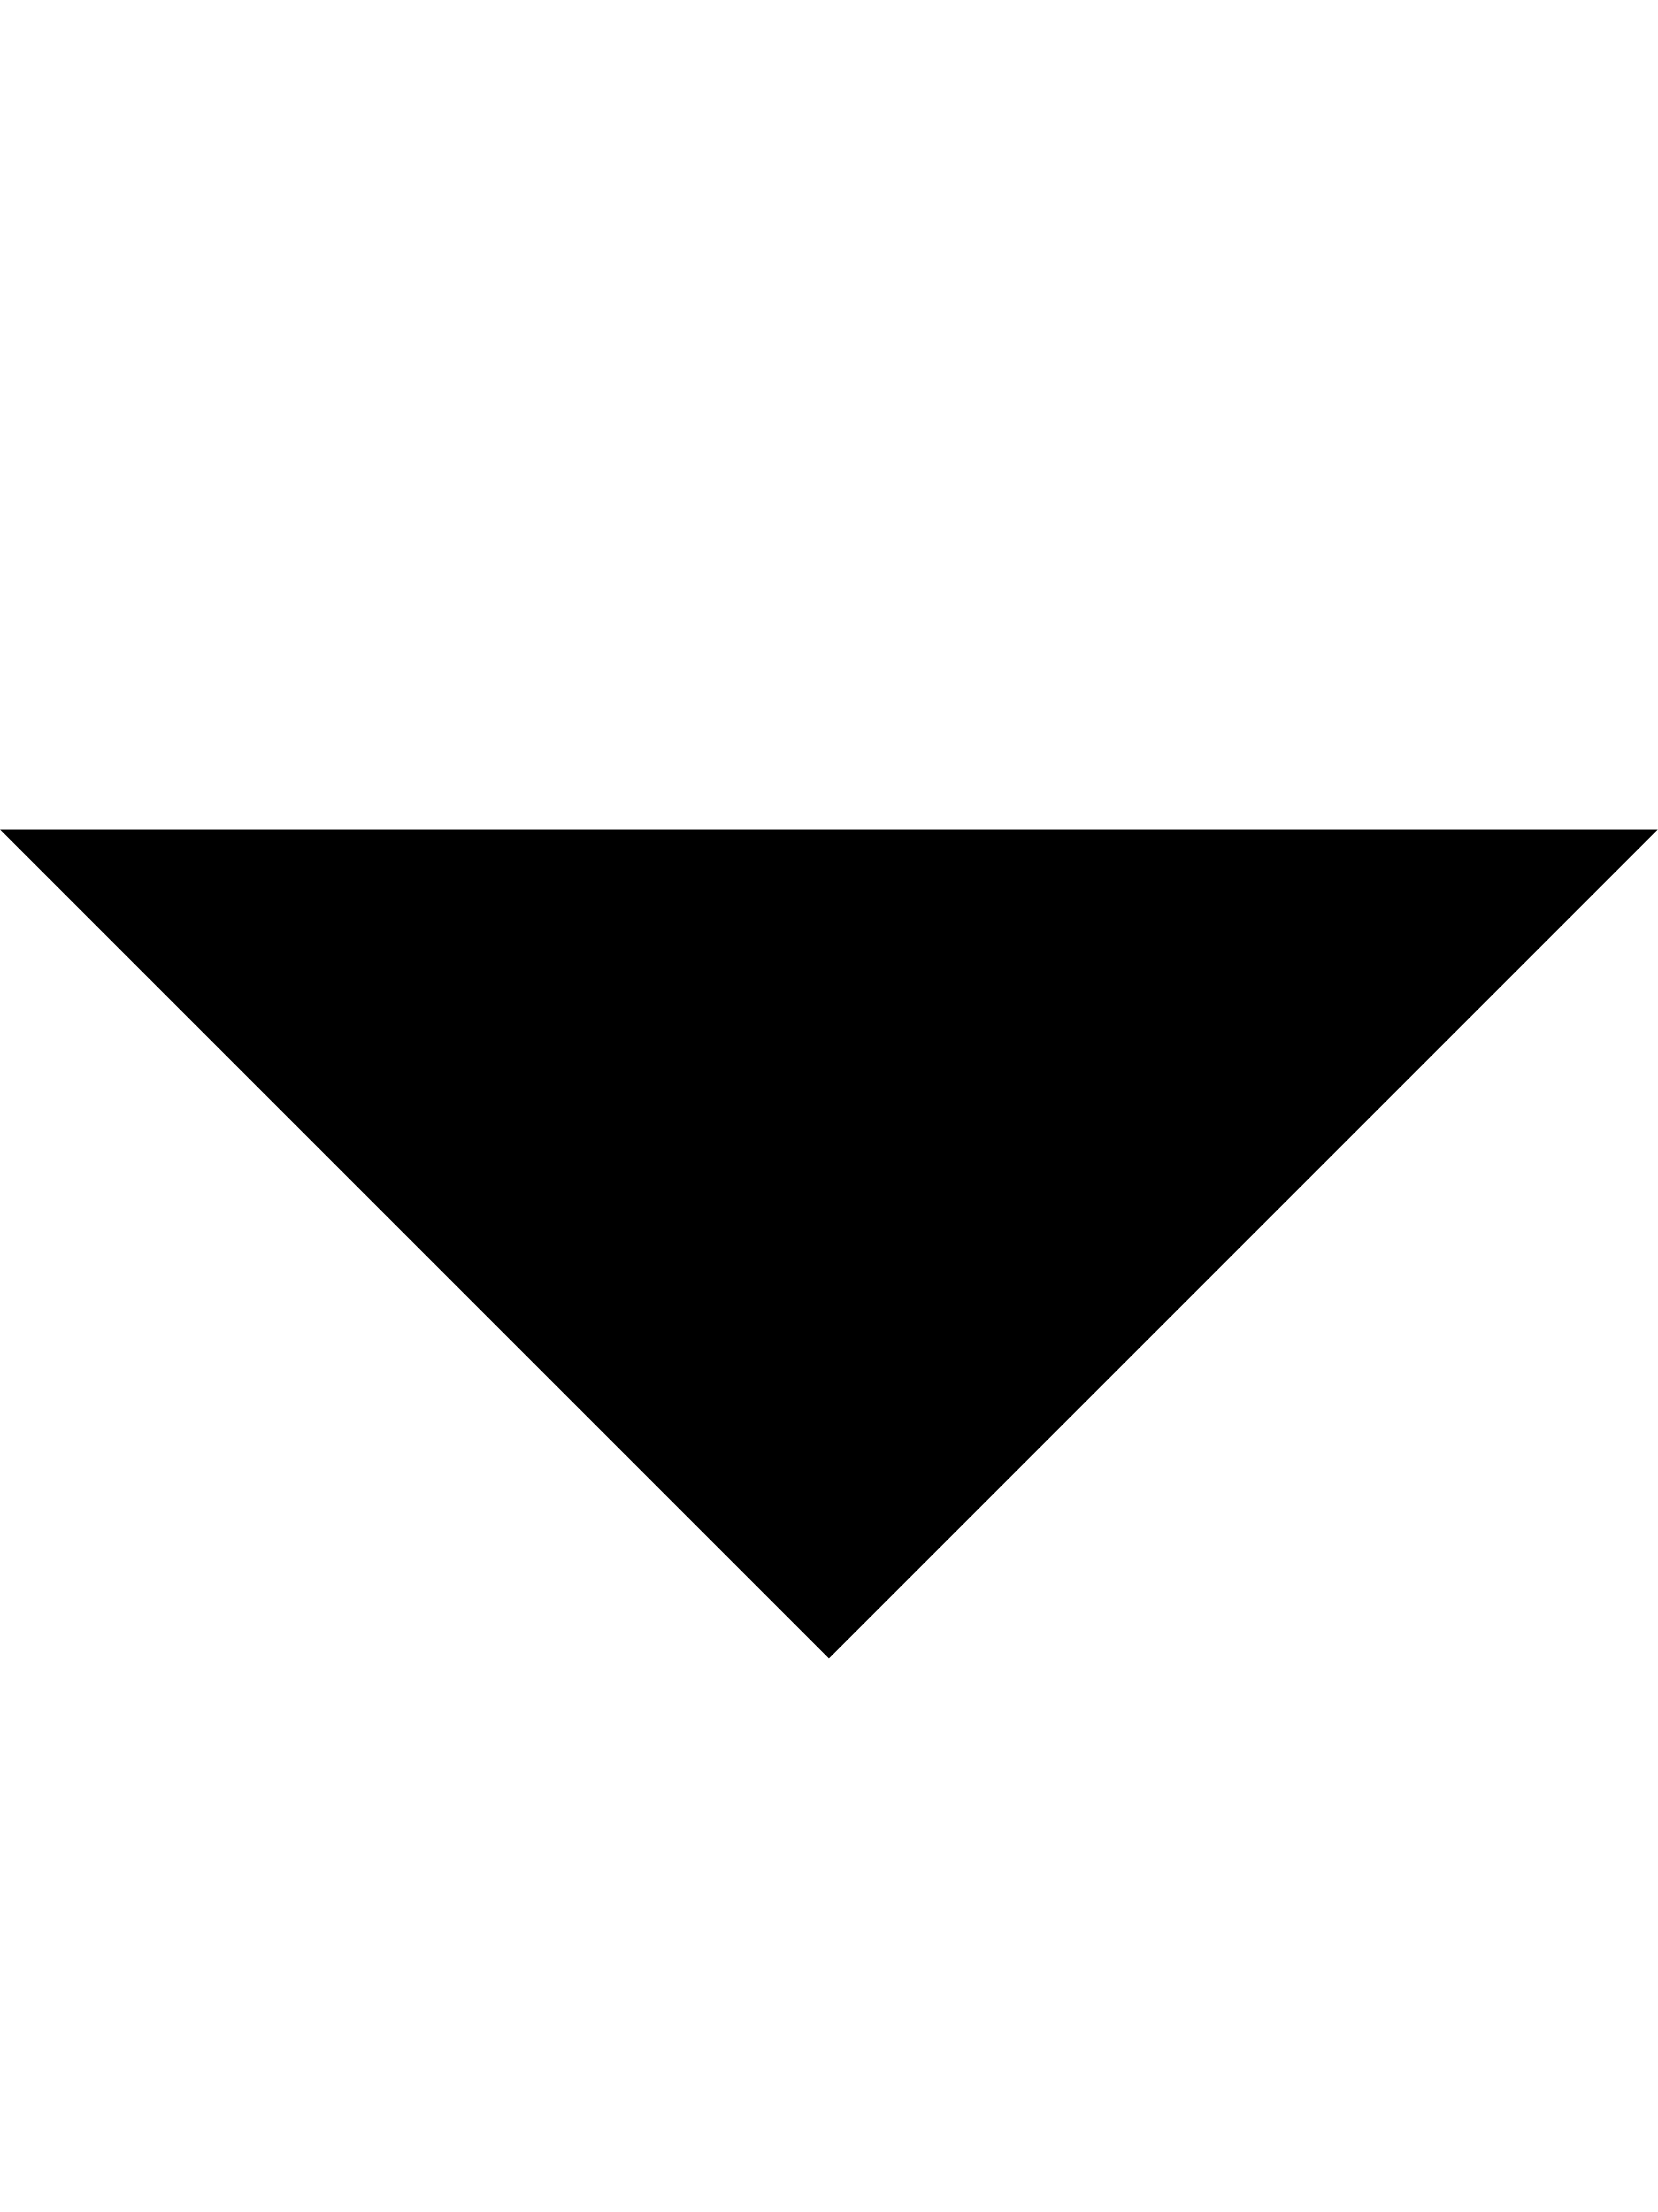
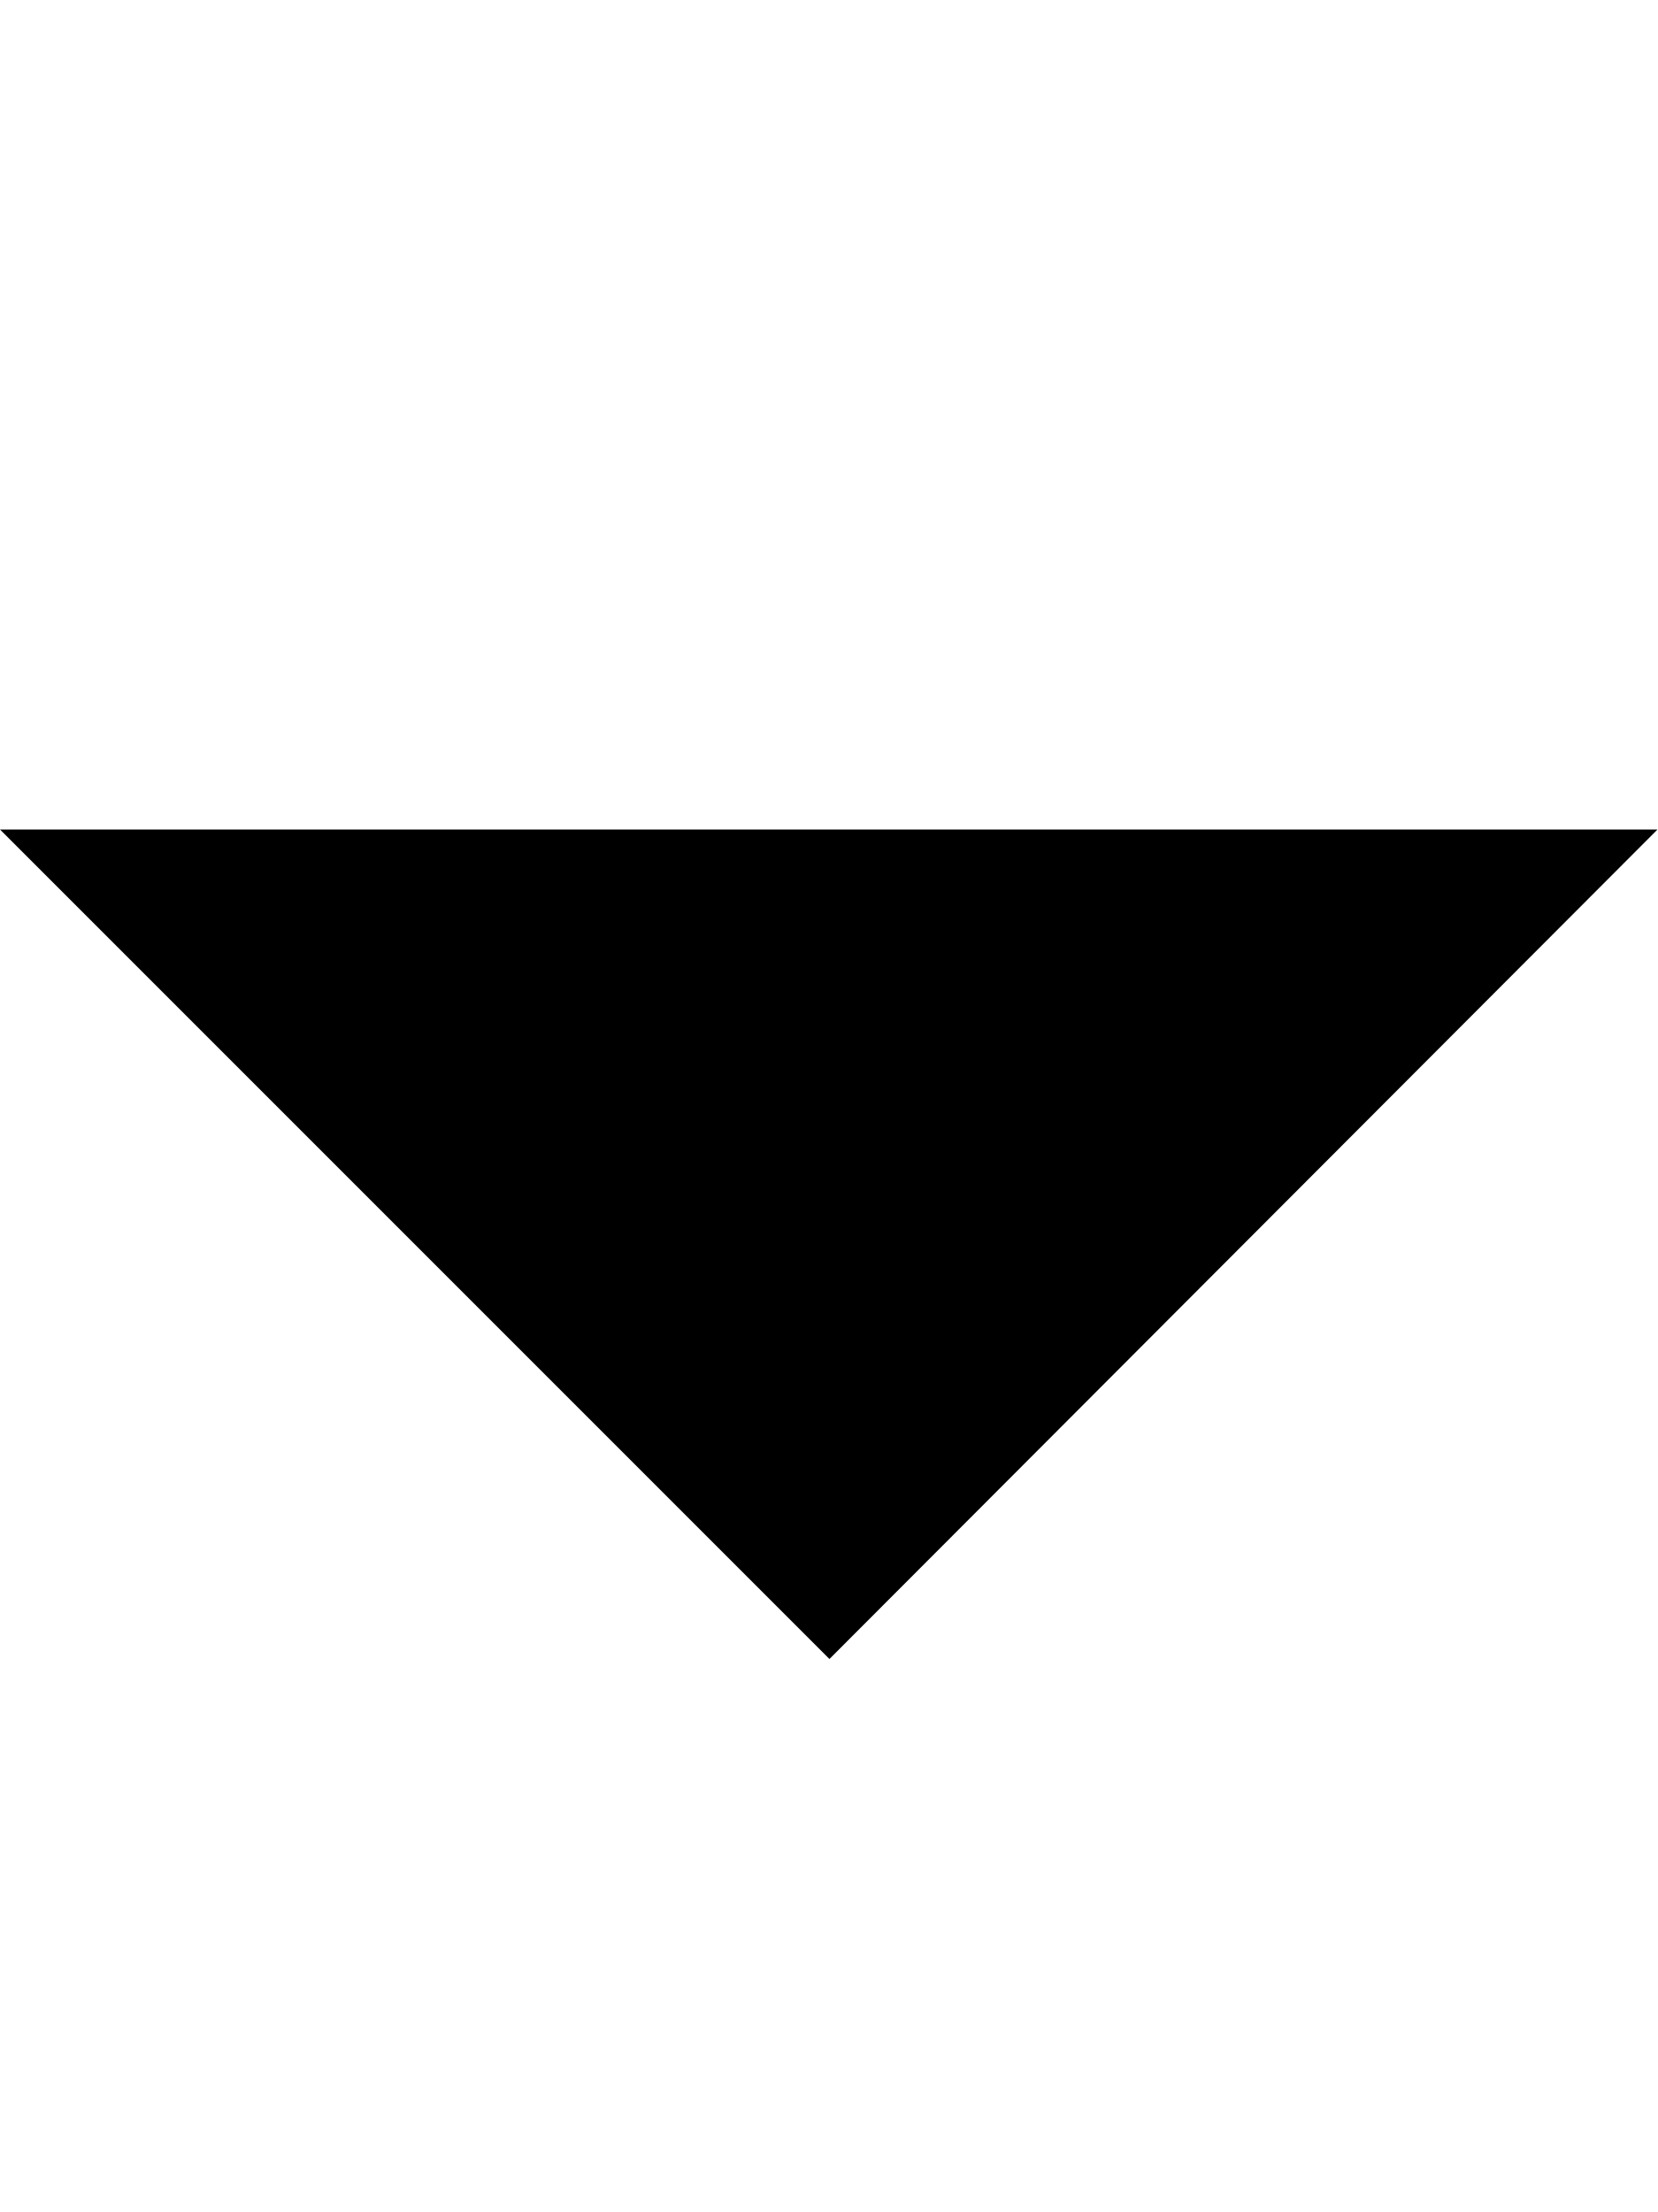
- <svg xmlns="http://www.w3.org/2000/svg" height="1024" width="767.5">
-   <path d="M0 384l383.75 383.75L767.5 384H0z" />
+ <svg xmlns="http://www.w3.org/2000/svg" height="16" width="11.992">
+   <path d="M0 6l6 6L11.99 6H0z" />
</svg>
